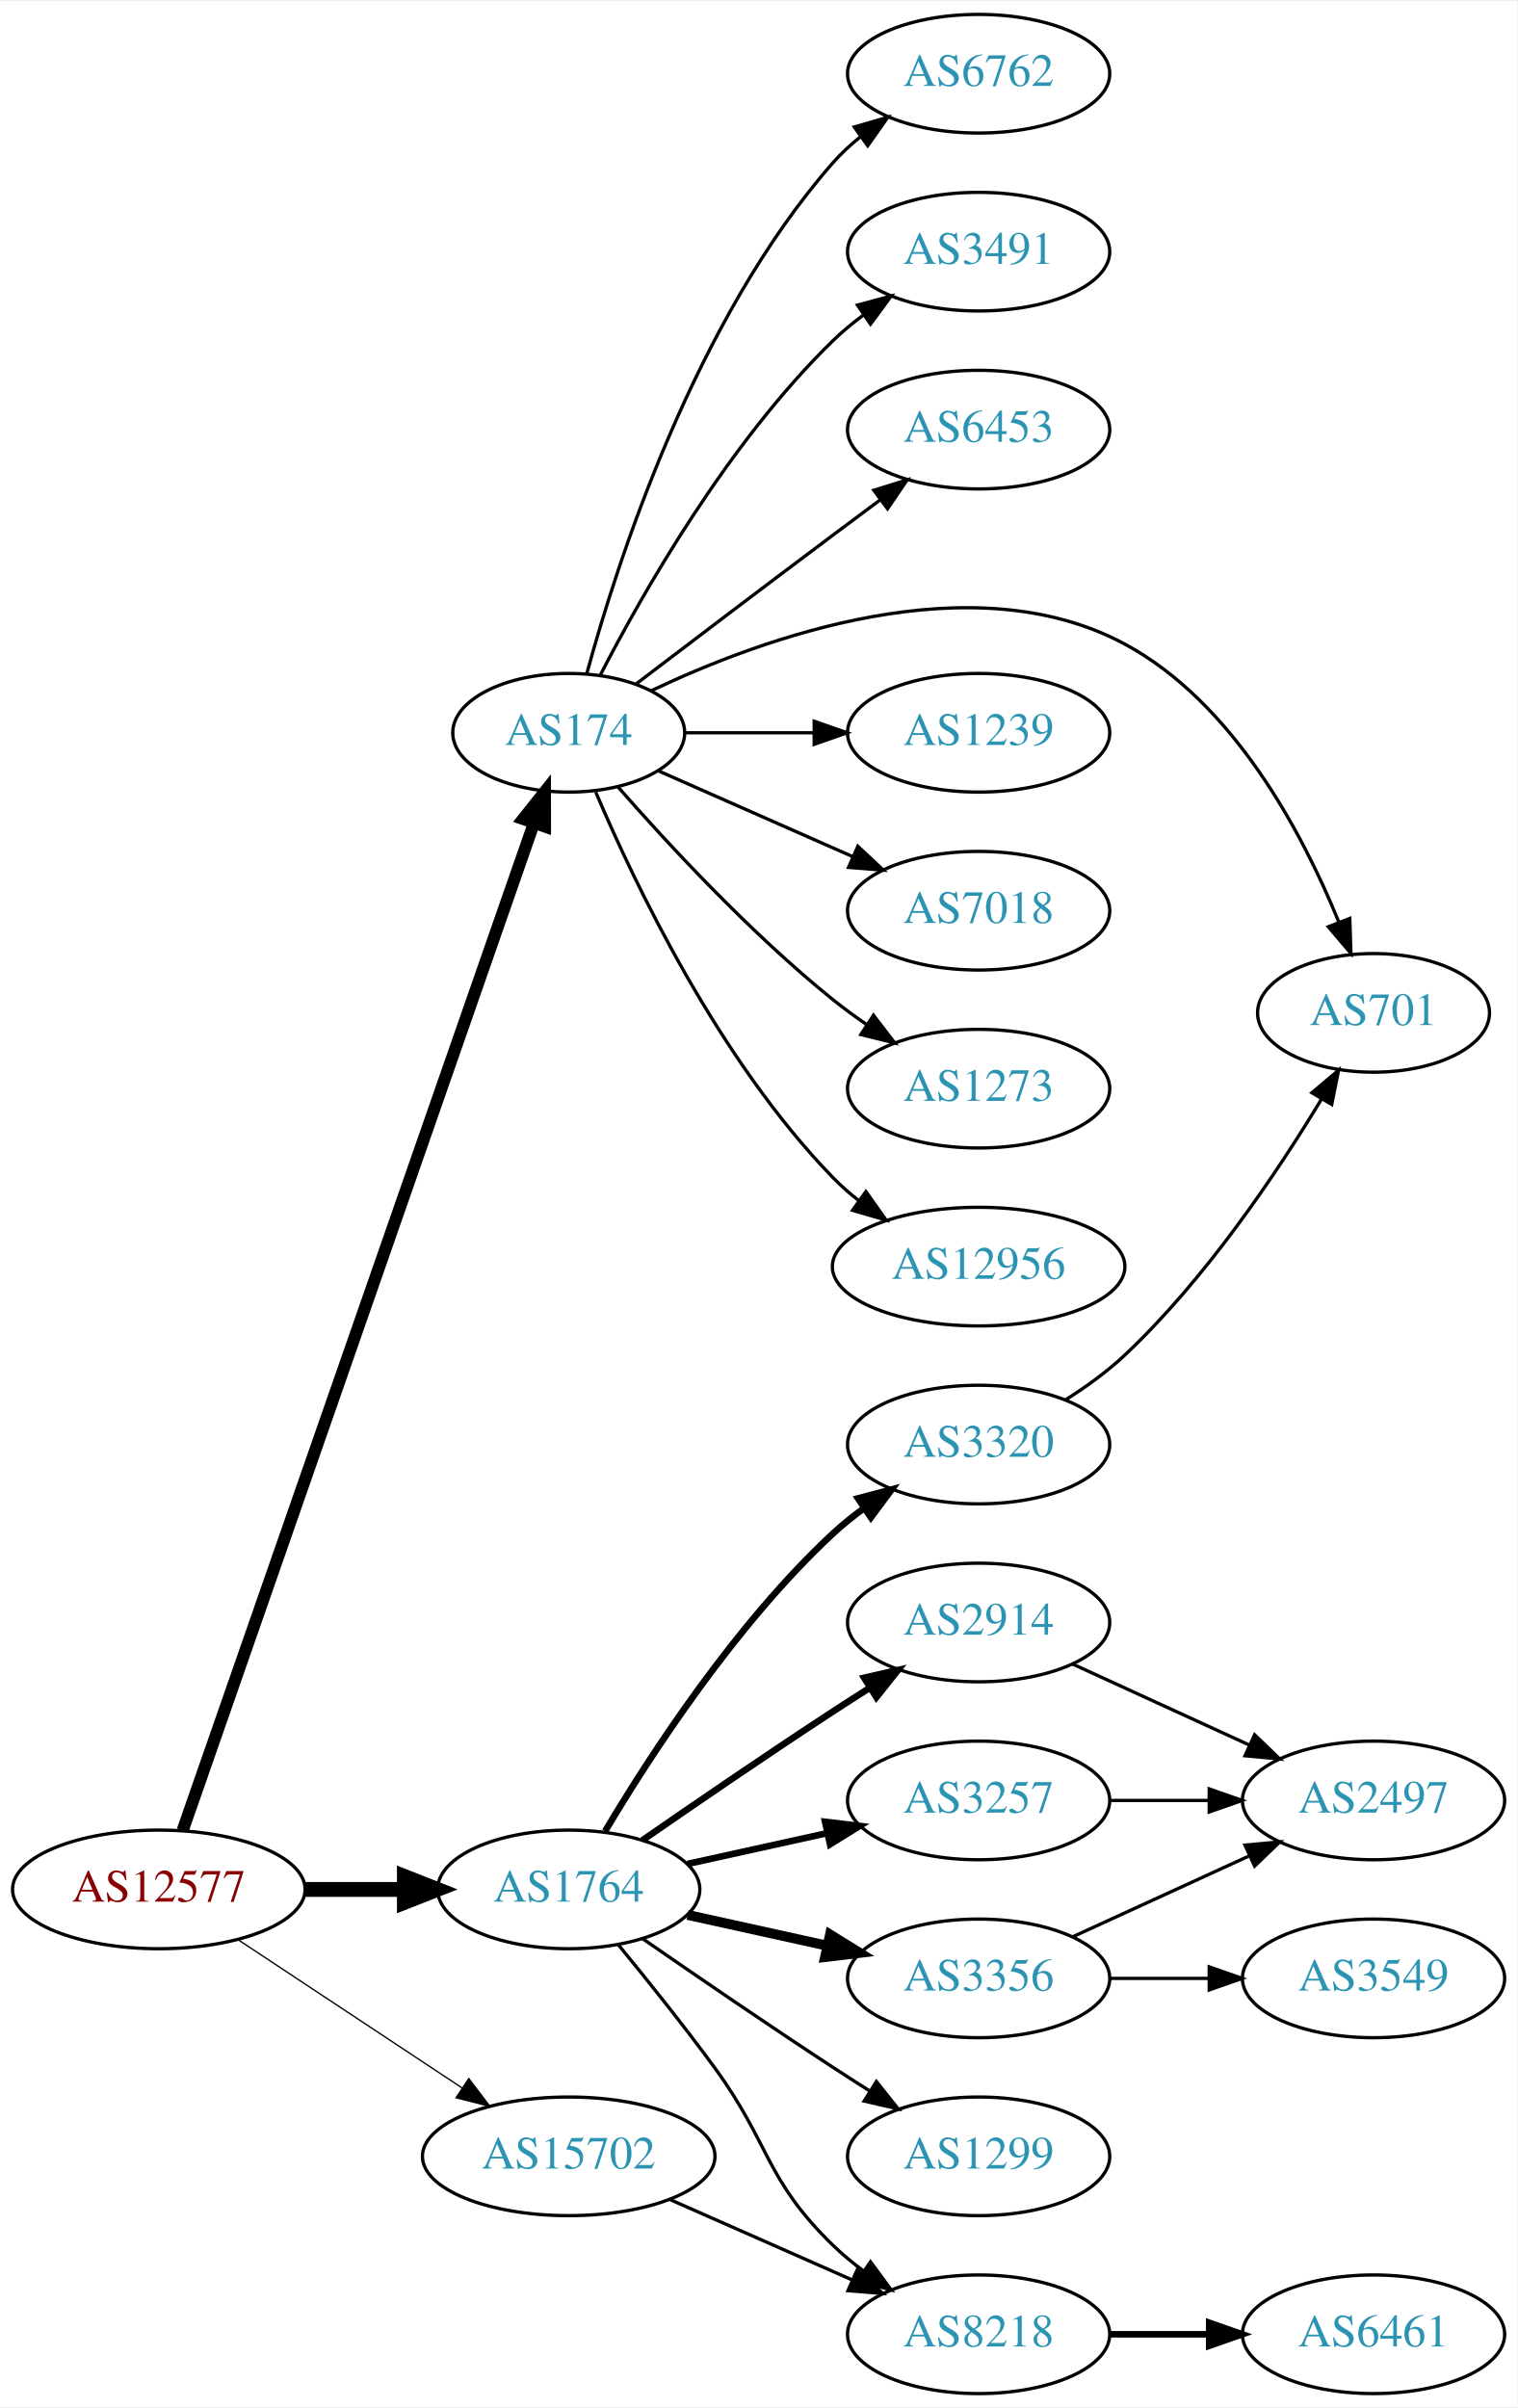
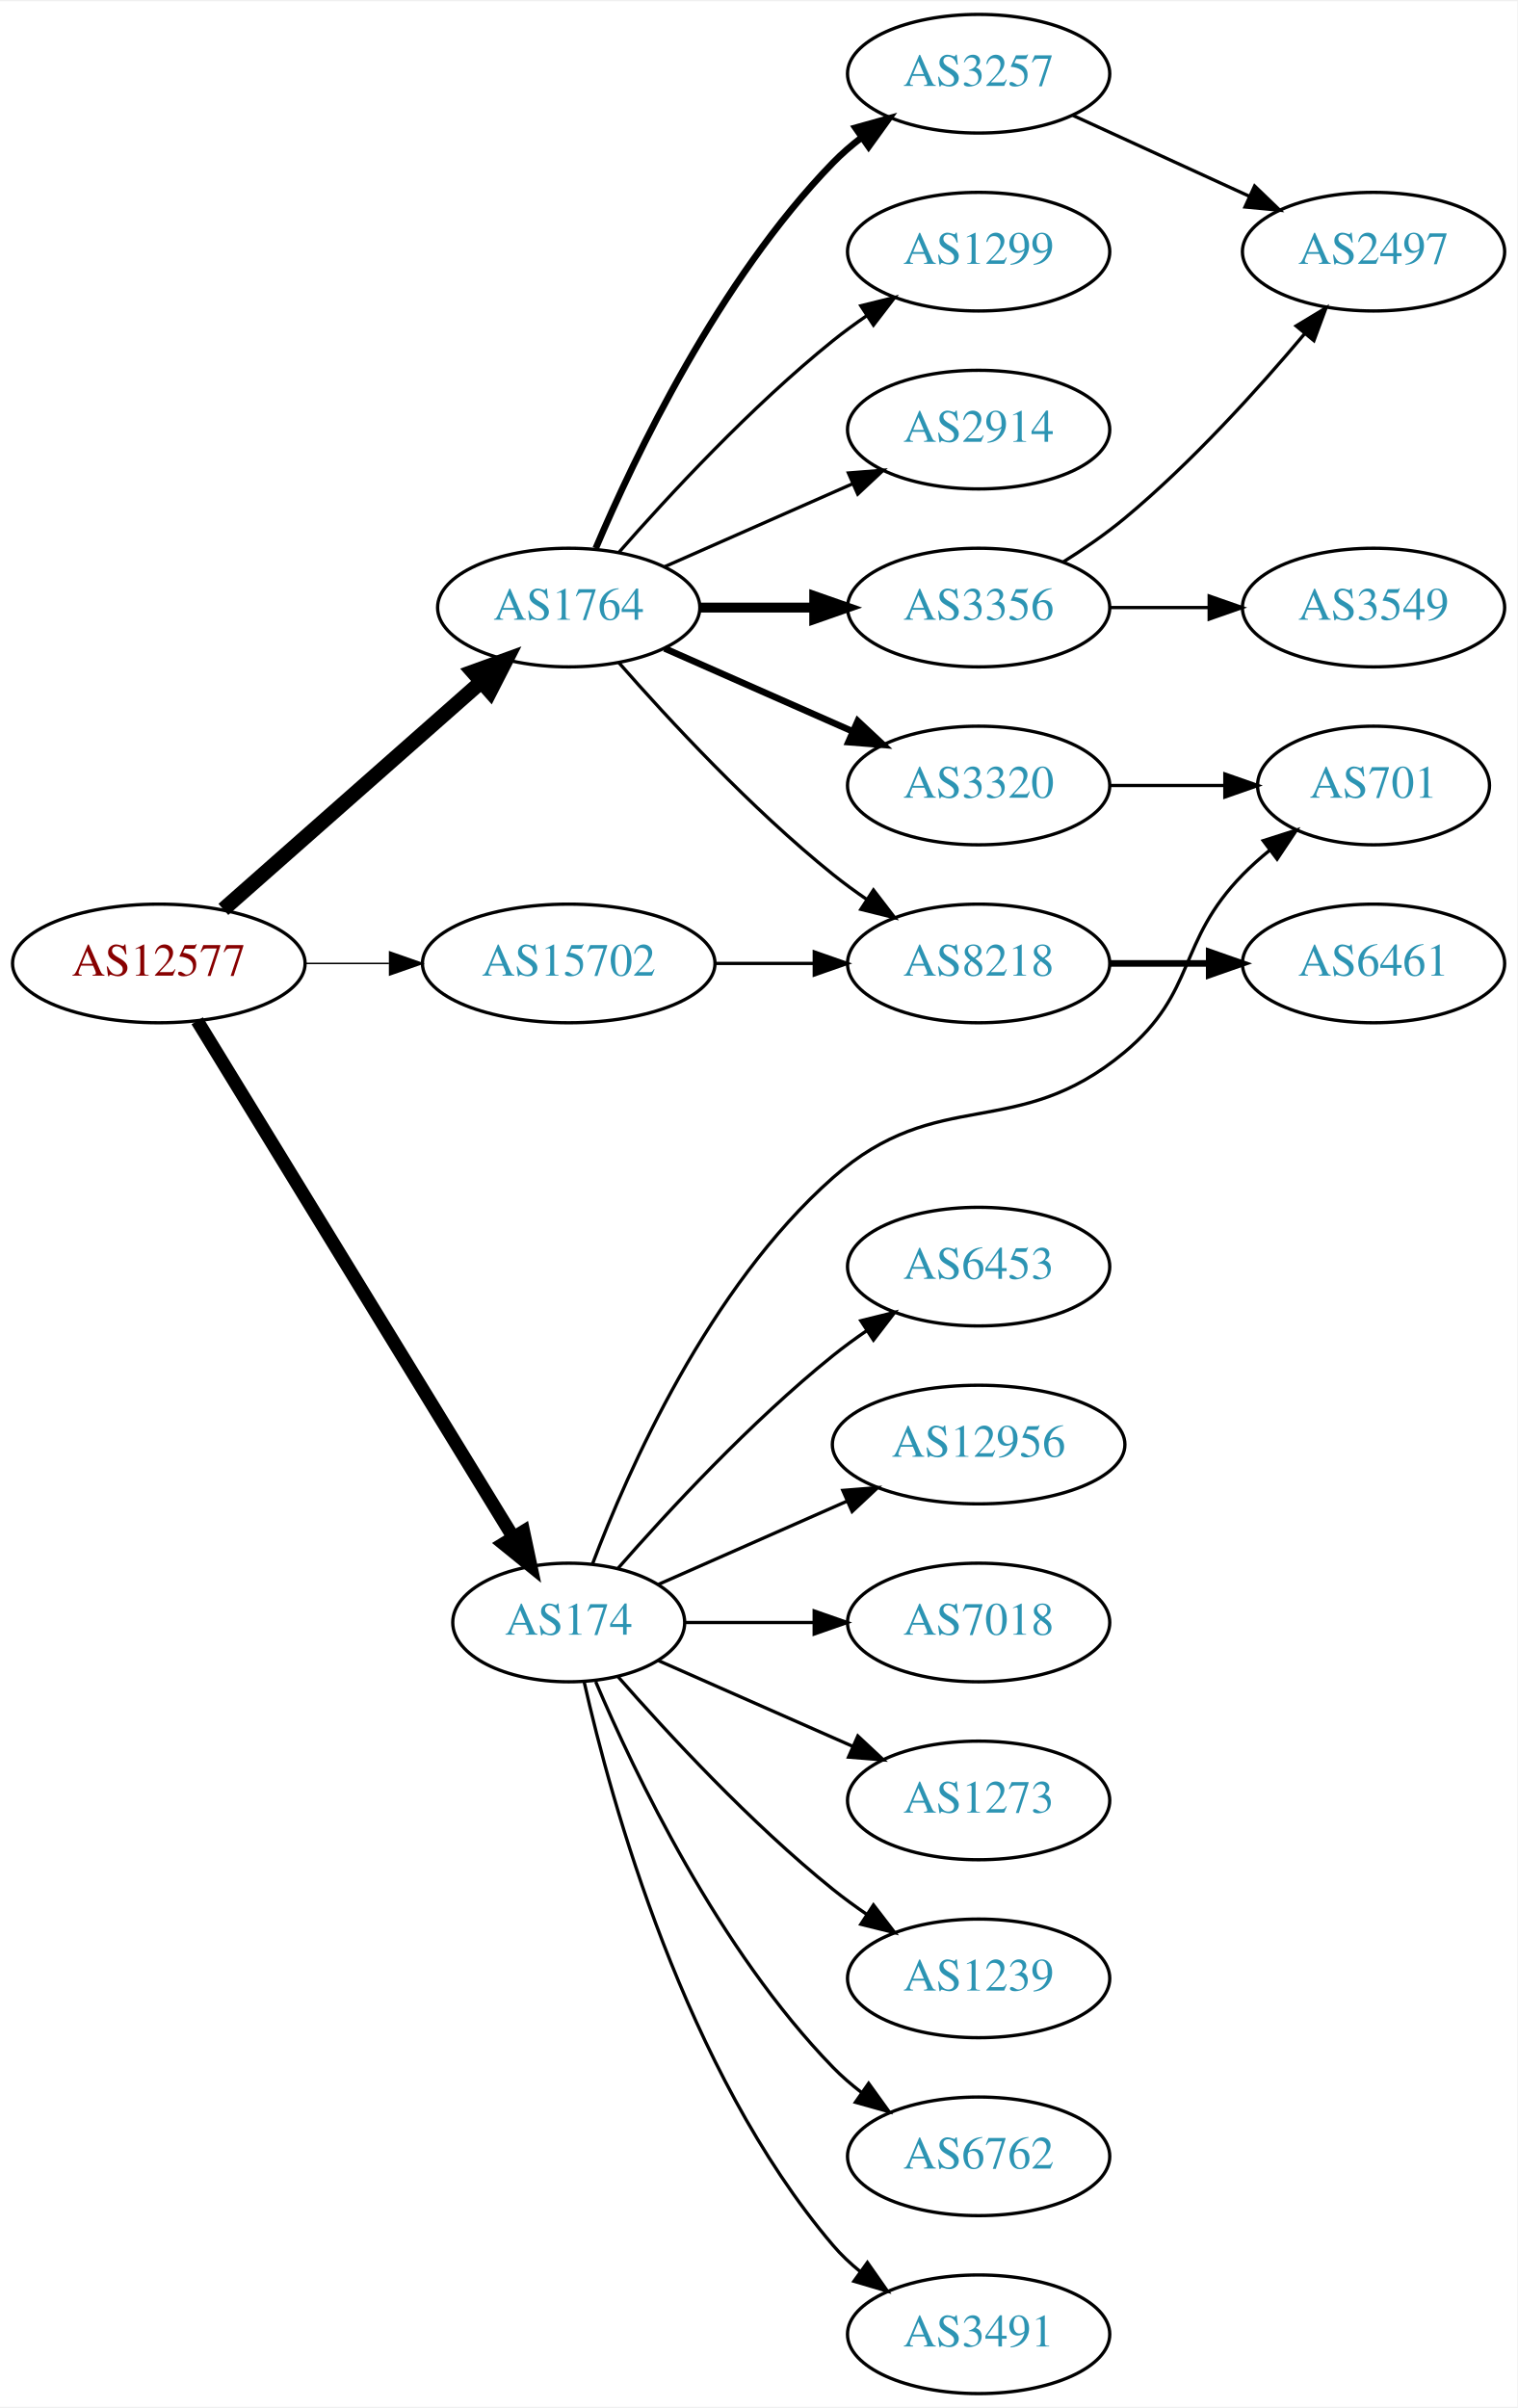
<svg xmlns="http://www.w3.org/2000/svg" xmlns:xlink="http://www.w3.org/1999/xlink" width="460pt" height="730pt" viewBox="0.00 0.00 460.47 730.00">
  <g id="graph0" class="graph" transform="scale(1 1) rotate(0) translate(4 726)">
    <polygon fill="white" stroke="none" points="-4,4 -4,-726 456.469,-726 456.469,4 -4,4" />
    <g id="node1" class="node">
      <g id="a_node1">
        <a xlink:href="/asn/12577" xlink:title="AS12577 ~ Muehlgasse 14E [AT]">
-           <ellipse fill="#ffffff" stroke="black" cx="44.196" cy="-153" rx="44.393" ry="18" />
-           <text text-anchor="middle" x="44.196" y="-149.3" font-family="Times,serif" font-size="14.00" fill="#880000">AS12577</text>
+           <ellipse fill="#ffffff" stroke="black" cx="44.196" cy="-434" rx="44.393" ry="18" />
+           <text text-anchor="middle" x="44.196" y="-430.3" font-family="Times,serif" font-size="14.00" fill="#880000">AS12577</text>
        </a>
      </g>
    </g>
    <g id="node2" class="node">
      <g id="a_node2">
        <a xlink:href="/asn/174" xlink:title="AS174 ~ Cogent Communications [US]">
-           <ellipse fill="#ffffff" stroke="black" cx="168.588" cy="-504" rx="35.194" ry="18" />
-           <text text-anchor="middle" x="168.588" y="-500.3" font-family="Times,serif" font-size="14.00" fill="#2c94b3">AS174</text>
+           <ellipse fill="#ffffff" stroke="black" cx="168.588" cy="-234" rx="35.194" ry="18" />
+           <text text-anchor="middle" x="168.588" y="-230.3" font-family="Times,serif" font-size="14.00" fill="#2c94b3">AS174</text>
        </a>
      </g>
    </g>
    <g id="edge1" class="edge">
-       <path fill="none" stroke="black" stroke-width="3.682" d="M51.434,-170.889C71.404,-228.16 133.862,-407.279 157.965,-476.403" />
-       <polygon fill="black" stroke="black" stroke-width="3.682" points="154.766,-477.857 161.363,-486.147 161.375,-475.552 154.766,-477.857" />
+       <path fill="none" stroke="black" stroke-width="4.05" d="M55.843,-416.601C77.417,-381.348 126.386,-301.329 151.73,-259.914" />
+       <polygon fill="black" stroke="black" stroke-width="4.05" points="154.855,-261.596 157.053,-251.216 148.81,-257.896 154.855,-261.596" />
    </g>
    <g id="node3" class="node">
      <g id="a_node3">
        <a xlink:href="/asn/1764" xlink:title="AS1764 ~ NEXTLAYER-AS [AT]">
-           <ellipse fill="#ffffff" stroke="black" cx="168.588" cy="-153" rx="39.794" ry="18" />
-           <text text-anchor="middle" x="168.588" y="-149.3" font-family="Times,serif" font-size="14.00" fill="#2c94b3">AS1764</text>
+           <ellipse fill="#ffffff" stroke="black" cx="168.588" cy="-542" rx="39.794" ry="18" />
+           <text text-anchor="middle" x="168.588" y="-538.3" font-family="Times,serif" font-size="14.00" fill="#2c94b3">AS1764</text>
        </a>
      </g>
    </g>
    <g id="edge2" class="edge">
-       <path fill="none" stroke="black" stroke-width="4.5" d="M88.692,-153C98.381,-153 108.717,-153 118.61,-153" />
-       <polygon fill="black" stroke="black" stroke-width="4.5" points="118.713,-156.938 128.713,-153 118.713,-149.063 118.713,-156.938" />
+       <path fill="none" stroke="black" stroke-width="4.5" d="M63.785,-450.403C84.602,-468.772 118.478,-498.665 141.838,-519.278" />
+       <polygon fill="black" stroke="black" stroke-width="4.5" points="139.52,-522.484 149.623,-526.148 144.73,-516.579 139.52,-522.484" />
    </g>
    <g id="node4" class="node">
      <g id="a_node4">
        <a xlink:href="/asn/15702" xlink:title="AS15702 ~ Onstage Online GmbH [AT]">
-           <ellipse fill="#ffffff" stroke="black" cx="168.588" cy="-72" rx="44.393" ry="18" />
-           <text text-anchor="middle" x="168.588" y="-68.3" font-family="Times,serif" font-size="14.00" fill="#2c94b3">AS15702</text>
+           <ellipse fill="#ffffff" stroke="black" cx="168.588" cy="-434" rx="44.393" ry="18" />
+           <text text-anchor="middle" x="168.588" y="-430.3" font-family="Times,serif" font-size="14.00" fill="#2c94b3">AS15702</text>
        </a>
      </g>
    </g>
    <g id="edge3" class="edge">
-       <path fill="none" stroke="black" stroke-width="0.409" d="M68.217,-137.765C87.449,-125.037 115.056,-106.766 136.294,-92.711" />
-       <polygon fill="black" stroke="black" stroke-width="0.409" points="138.263,-95.605 144.67,-87.167 134.4,-89.767 138.263,-95.605" />
+       <path fill="none" stroke="black" stroke-width="0.45" d="M88.692,-434C96.898,-434 105.569,-434 114.041,-434" />
+       <polygon fill="black" stroke="black" stroke-width="0.45" points="114.233,-437.5 124.233,-434 114.233,-430.5 114.233,-437.5" />
    </g>
    <g id="node5" class="node">
      <g id="a_node5">
-         <a xlink:href="/asn/6762" xlink:title="AS6762 ~ TELECOM ITALIA SPARKLE S.p.A. [IT]">
-           <ellipse fill="#ffffff" stroke="black" cx="292.98" cy="-704" rx="39.794" ry="18" />
-           <text text-anchor="middle" x="292.98" y="-700.3" font-family="Times,serif" font-size="14.00" fill="#2c94b3">AS6762</text>
+         <a xlink:href="/asn/701" xlink:title="AS701 ~ UUNET [US]">
+           <ellipse fill="#ffffff" stroke="black" cx="412.823" cy="-488" rx="35.194" ry="18" />
+           <text text-anchor="middle" x="412.823" y="-484.3" font-family="Times,serif" font-size="14.00" fill="#2c94b3">AS701</text>
        </a>
      </g>
    </g>
    <g id="edge4" class="edge">
-       <path fill="none" stroke="black" d="M174.043,-521.834C183.186,-555.479 206.821,-629.226 248.784,-677 251.265,-679.824 254.112,-682.454 257.136,-684.878" />
-       <polygon fill="black" stroke="black" points="255.252,-687.833 265.424,-690.8 259.322,-682.138 255.252,-687.833" />
+       <path fill="none" stroke="black" d="M175.787,-251.716C186.52,-280.047 211.095,-335.735 248.784,-369 280.844,-397.297 304.317,-379.635 337.176,-407 359.342,-425.458 353.004,-440.383 373.176,-461 375.656,-463.534 378.402,-465.983 381.255,-468.304" />
+       <polygon fill="black" stroke="black" points="379.346,-471.248 389.44,-474.468 383.557,-465.657 379.346,-471.248" />
    </g>
    <g id="node6" class="node">
      <g id="a_node6">
-         <a xlink:href="/asn/3491" xlink:title="AS3491 ~ PCCW Global, Inc. [US]">
-           <ellipse fill="#ffffff" stroke="black" cx="292.98" cy="-650" rx="39.794" ry="18" />
-           <text text-anchor="middle" x="292.98" y="-646.3" font-family="Times,serif" font-size="14.00" fill="#2c94b3">AS3491</text>
+         <a xlink:href="/asn/1239" xlink:title="AS1239 ~ Sprint [US]">
+           <ellipse fill="#ffffff" stroke="black" cx="292.98" cy="-126" rx="39.794" ry="18" />
+           <text text-anchor="middle" x="292.98" y="-122.3" font-family="Times,serif" font-size="14.00" fill="#2c94b3">AS1239</text>
        </a>
      </g>
    </g>
    <g id="edge5" class="edge">
-       <path fill="none" stroke="black" d="M178.127,-521.419C190.901,-546.196 216.928,-592.041 248.784,-623 251.628,-625.764 254.802,-628.388 258.101,-630.837" />
-       <polygon fill="black" stroke="black" points="256.217,-633.788 266.448,-636.541 260.167,-628.009 256.217,-633.788" />
+       <path fill="none" stroke="black" d="M183.462,-217.655C198.532,-200.441 223.81,-173.099 248.784,-153 252.04,-150.38 255.565,-147.808 259.149,-145.354" />
+       <polygon fill="black" stroke="black" points="261.068,-148.281 267.522,-139.879 257.237,-142.423 261.068,-148.281" />
    </g>
    <g id="node7" class="node">
      <g id="a_node7">
-         <a xlink:href="/asn/6453" xlink:title="AS6453 ~ TATA COMMUNICATIONS (AMERICA) INC [US]">
-           <ellipse fill="#ffffff" stroke="black" cx="292.98" cy="-596" rx="39.794" ry="18" />
-           <text text-anchor="middle" x="292.98" y="-592.3" font-family="Times,serif" font-size="14.00" fill="#2c94b3">AS6453</text>
+         <a xlink:href="/asn/6762" xlink:title="AS6762 ~ TELECOM ITALIA SPARKLE S.p.A. [IT]">
+           <ellipse fill="#ffffff" stroke="black" cx="292.98" cy="-72" rx="39.794" ry="18" />
+           <text text-anchor="middle" x="292.98" y="-68.3" font-family="Times,serif" font-size="14.00" fill="#2c94b3">AS6762</text>
        </a>
      </g>
    </g>
    <g id="edge6" class="edge">
-       <path fill="none" stroke="black" d="M189.072,-518.853C205.076,-531.031 228.353,-548.693 248.784,-564 253.359,-567.427 258.218,-571.047 262.962,-574.57" />
-       <polygon fill="black" stroke="black" points="261.175,-577.602 271.293,-580.745 265.344,-571.978 261.175,-577.602" />
+       <path fill="none" stroke="black" d="M176.779,-216.025C188.546,-188.318 214.12,-134.652 248.784,-99 251.404,-96.305 254.345,-93.761 257.428,-91.392" />
+       <polygon fill="black" stroke="black" points="259.603,-94.141 265.796,-85.545 255.594,-88.403 259.603,-94.141" />
    </g>
    <g id="node8" class="node">
      <g id="a_node8">
-         <a xlink:href="/asn/701" xlink:title="AS701 ~ UUNET [US]">
-           <ellipse fill="#ffffff" stroke="black" cx="412.823" cy="-419" rx="35.194" ry="18" />
-           <text text-anchor="middle" x="412.823" y="-415.3" font-family="Times,serif" font-size="14.00" fill="#2c94b3">AS701</text>
+         <a xlink:href="/asn/3491" xlink:title="AS3491 ~ PCCW Global, Inc. [US]">
+           <ellipse fill="#ffffff" stroke="black" cx="292.98" cy="-18" rx="39.794" ry="18" />
+           <text text-anchor="middle" x="292.98" y="-14.3" font-family="Times,serif" font-size="14.00" fill="#2c94b3">AS3491</text>
        </a>
      </g>
    </g>
    <g id="edge7" class="edge">
-       <path fill="none" stroke="black" d="M193.615,-516.751C227.618,-532.904 290.798,-555.825 337.176,-531 370.241,-513.302 391.187,-473.773 402.213,-446.743" />
-       <polygon fill="black" stroke="black" points="405.613,-447.656 405.958,-437.067 399.084,-445.13 405.613,-447.656" />
+       <path fill="none" stroke="black" d="M173.282,-215.925C181.422,-179.852 203.855,-97.86 248.784,-45 251.219,-42.136 254.035,-39.479 257.04,-37.039" />
+       <polygon fill="black" stroke="black" points="259.228,-39.776 265.3,-31.094 255.139,-34.095 259.228,-39.776" />
    </g>
    <g id="node9" class="node">
      <g id="a_node9">
-         <a xlink:href="/asn/1239" xlink:title="AS1239 ~ Sprint [US]">
-           <ellipse fill="#ffffff" stroke="black" cx="292.98" cy="-504" rx="39.794" ry="18" />
-           <text text-anchor="middle" x="292.98" y="-500.3" font-family="Times,serif" font-size="14.00" fill="#2c94b3">AS1239</text>
+         <a xlink:href="/asn/6453" xlink:title="AS6453 ~ TATA COMMUNICATIONS (AMERICA) INC [US]">
+           <ellipse fill="#ffffff" stroke="black" cx="292.98" cy="-342" rx="39.794" ry="18" />
+           <text text-anchor="middle" x="292.98" y="-338.3" font-family="Times,serif" font-size="14.00" fill="#2c94b3">AS6453</text>
        </a>
      </g>
    </g>
    <g id="edge8" class="edge">
-       <path fill="none" stroke="black" d="M204.007,-504C216.058,-504 229.834,-504 242.852,-504" />
-       <polygon fill="black" stroke="black" points="243.081,-507.5 253.081,-504 243.081,-500.5 243.081,-507.5" />
+       <path fill="none" stroke="black" d="M183.462,-250.345C198.532,-267.559 223.81,-294.901 248.784,-315 252.04,-317.62 255.565,-320.192 259.149,-322.646" />
+       <polygon fill="black" stroke="black" points="257.237,-325.577 267.522,-328.121 261.068,-319.719 257.237,-325.577" />
    </g>
    <g id="node10" class="node">
      <g id="a_node10">
-         <a xlink:href="/asn/7018" xlink:title="AS7018 ~ AT&amp;T Services, Inc. [US]">
-           <ellipse fill="#ffffff" stroke="black" cx="292.98" cy="-450" rx="39.794" ry="18" />
-           <text text-anchor="middle" x="292.98" y="-446.3" font-family="Times,serif" font-size="14.00" fill="#2c94b3">AS7018</text>
+         <a xlink:href="/asn/12956" xlink:title="AS12956 ~ TELXIUS [ES]">
+           <ellipse fill="#ffffff" stroke="black" cx="292.98" cy="-288" rx="44.393" ry="18" />
+           <text text-anchor="middle" x="292.98" y="-284.3" font-family="Times,serif" font-size="14.00" fill="#2c94b3">AS12956</text>
        </a>
      </g>
    </g>
    <g id="edge9" class="edge">
-       <path fill="none" stroke="black" d="M195.844,-492.416C213.03,-484.833 235.743,-474.812 254.777,-466.414" />
-       <polygon fill="black" stroke="black" points="256.329,-469.555 264.065,-462.316 253.503,-463.151 256.329,-469.555" />
+       <path fill="none" stroke="black" d="M195.844,-245.584C212.549,-252.954 234.477,-262.629 253.172,-270.877" />
+       <polygon fill="black" stroke="black" points="251.768,-274.083 262.329,-274.918 254.593,-267.679 251.768,-274.083" />
    </g>
    <g id="node11" class="node">
      <g id="a_node11">
-         <a xlink:href="/asn/1273" xlink:title="AS1273 ~ Vodafone Group PLC [EU]">
-           <ellipse fill="#ffffff" stroke="black" cx="292.98" cy="-396" rx="39.794" ry="18" />
-           <text text-anchor="middle" x="292.98" y="-392.3" font-family="Times,serif" font-size="14.00" fill="#2c94b3">AS1273</text>
+         <a xlink:href="/asn/7018" xlink:title="AS7018 ~ AT&amp;T Services, Inc. [US]">
+           <ellipse fill="#ffffff" stroke="black" cx="292.98" cy="-234" rx="39.794" ry="18" />
+           <text text-anchor="middle" x="292.98" y="-230.3" font-family="Times,serif" font-size="14.00" fill="#2c94b3">AS7018</text>
        </a>
      </g>
    </g>
    <g id="edge10" class="edge">
-       <path fill="none" stroke="black" d="M183.462,-487.655C198.532,-470.441 223.81,-443.099 248.784,-423 252.04,-420.38 255.565,-417.808 259.149,-415.354" />
-       <polygon fill="black" stroke="black" points="261.068,-418.281 267.522,-409.879 257.237,-412.423 261.068,-418.281" />
+       <path fill="none" stroke="black" d="M204.007,-234C216.058,-234 229.834,-234 242.852,-234" />
+       <polygon fill="black" stroke="black" points="243.081,-237.5 253.081,-234 243.081,-230.5 243.081,-237.5" />
    </g>
    <g id="node12" class="node">
      <g id="a_node12">
-         <a xlink:href="/asn/12956" xlink:title="AS12956 ~ TELXIUS [ES]">
-           <ellipse fill="#ffffff" stroke="black" cx="292.98" cy="-342" rx="44.393" ry="18" />
-           <text text-anchor="middle" x="292.98" y="-338.3" font-family="Times,serif" font-size="14.00" fill="#2c94b3">AS12956</text>
+         <a xlink:href="/asn/1273" xlink:title="AS1273 ~ Vodafone Group PLC [EU]">
+           <ellipse fill="#ffffff" stroke="black" cx="292.98" cy="-180" rx="39.794" ry="18" />
+           <text text-anchor="middle" x="292.98" y="-176.3" font-family="Times,serif" font-size="14.00" fill="#2c94b3">AS1273</text>
        </a>
      </g>
    </g>
    <g id="edge11" class="edge">
-       <path fill="none" stroke="black" d="M176.779,-486.025C188.546,-458.318 214.12,-404.652 248.784,-369 251.2,-366.515 253.889,-364.158 256.71,-361.949" />
-       <polygon fill="black" stroke="black" points="258.774,-364.775 264.894,-356.127 254.717,-359.071 258.774,-364.775" />
+       <path fill="none" stroke="black" d="M195.844,-222.416C213.03,-214.833 235.743,-204.812 254.777,-196.414" />
+       <polygon fill="black" stroke="black" points="256.329,-199.555 264.065,-192.316 253.503,-193.151 256.329,-199.555" />
    </g>
    <g id="node13" class="node">
      <g id="a_node13">
        <a xlink:href="/asn/2914" xlink:title="AS2914 ~ NTT America, Inc. [US]">
-           <ellipse fill="#ffffff" stroke="black" cx="292.98" cy="-234" rx="39.794" ry="18" />
-           <text text-anchor="middle" x="292.98" y="-230.3" font-family="Times,serif" font-size="14.00" fill="#2c94b3">AS2914</text>
+           <ellipse fill="#ffffff" stroke="black" cx="292.98" cy="-596" rx="39.794" ry="18" />
+           <text text-anchor="middle" x="292.98" y="-592.3" font-family="Times,serif" font-size="14.00" fill="#2c94b3">AS2914</text>
        </a>
      </g>
    </g>
    <g id="edge12" class="edge">
-       <path fill="none" stroke="black" stroke-width="2" d="M190.945,-167.901C206.796,-178.877 228.999,-194.079 248.784,-207 252.366,-209.339 256.137,-211.759 259.897,-214.144" />
-       <polygon fill="black" stroke="black" stroke-width="2" points="258.23,-217.231 268.558,-219.596 261.959,-211.307 258.23,-217.231" />
+       <path fill="none" stroke="black" d="M197.667,-554.389C214.615,-561.866 236.413,-571.483 254.782,-579.588" />
+       <polygon fill="black" stroke="black" points="253.47,-582.834 264.032,-583.669 256.296,-576.43 253.47,-582.834" />
    </g>
    <g id="node14" class="node">
      <g id="a_node14">
-         <a xlink:href="/asn/3257" xlink:title="AS3257 ~ GTT [DE]">
-           <ellipse fill="#ffffff" stroke="black" cx="292.98" cy="-180" rx="39.794" ry="18" />
-           <text text-anchor="middle" x="292.98" y="-176.3" font-family="Times,serif" font-size="14.00" fill="#2c94b3">AS3257</text>
+         <a xlink:href="/asn/3356" xlink:title="AS3356 ~ Level 3 Parent, LLC [US]">
+           <ellipse fill="#ffffff" stroke="black" cx="292.98" cy="-542" rx="39.794" ry="18" />
+           <text text-anchor="middle" x="292.98" y="-538.3" font-family="Times,serif" font-size="14.00" fill="#2c94b3">AS3356</text>
        </a>
      </g>
    </g>
    <g id="edge13" class="edge">
-       <path fill="none" stroke="black" stroke-width="2" d="M204.661,-160.737C217.848,-163.646 233.028,-166.995 246.994,-170.076" />
-       <polygon fill="black" stroke="black" stroke-width="2" points="246.383,-173.525 256.903,-172.262 247.891,-166.69 246.383,-173.525" />
+       <path fill="none" stroke="black" stroke-width="3" d="M208.314,-542C219.252,-542 231.303,-542 242.769,-542" />
+       <polygon fill="black" stroke="black" stroke-width="3" points="243.087,-545.5 253.087,-542 243.087,-538.5 243.087,-545.5" />
    </g>
    <g id="node15" class="node">
      <g id="a_node15">
-         <a xlink:href="/asn/3356" xlink:title="AS3356 ~ Level 3 Parent, LLC [US]">
-           <ellipse fill="#ffffff" stroke="black" cx="292.98" cy="-126" rx="39.794" ry="18" />
-           <text text-anchor="middle" x="292.98" y="-122.3" font-family="Times,serif" font-size="14.00" fill="#2c94b3">AS3356</text>
+         <a xlink:href="/asn/3257" xlink:title="AS3257 ~ GTT [DE]">
+           <ellipse fill="#ffffff" stroke="black" cx="292.98" cy="-704" rx="39.794" ry="18" />
+           <text text-anchor="middle" x="292.98" y="-700.3" font-family="Times,serif" font-size="14.00" fill="#2c94b3">AS3257</text>
        </a>
      </g>
    </g>
    <g id="edge14" class="edge">
-       <path fill="none" stroke="black" stroke-width="3" d="M204.661,-145.263C217.848,-142.354 233.028,-139.005 246.994,-135.924" />
-       <polygon fill="black" stroke="black" stroke-width="3" points="247.891,-139.31 256.903,-133.738 246.383,-132.475 247.891,-139.31" />
+       <path fill="none" stroke="black" stroke-width="2" d="M176.779,-559.975C188.546,-587.682 214.12,-641.348 248.784,-677 251.404,-679.695 254.345,-682.239 257.428,-684.608" />
+       <polygon fill="black" stroke="black" stroke-width="2" points="255.594,-687.597 265.796,-690.455 259.603,-681.859 255.594,-687.597" />
    </g>
    <g id="node16" class="node">
      <g id="a_node16">
-         <a xlink:href="/asn/3320" xlink:title="AS3320 ~ DTAG [DE]">
-           <ellipse fill="#ffffff" stroke="black" cx="292.98" cy="-288" rx="39.794" ry="18" />
-           <text text-anchor="middle" x="292.98" y="-284.3" font-family="Times,serif" font-size="14.00" fill="#2c94b3">AS3320</text>
+         <a xlink:href="/asn/1299" xlink:title="AS1299 ~ Telia Carrier [EU]">
+           <ellipse fill="#ffffff" stroke="black" cx="292.98" cy="-650" rx="39.794" ry="18" />
+           <text text-anchor="middle" x="292.98" y="-646.3" font-family="Times,serif" font-size="14.00" fill="#2c94b3">AS1299</text>
        </a>
      </g>
    </g>
    <g id="edge15" class="edge">
-       <path fill="none" stroke="black" stroke-width="2" d="M179.634,-170.671C193.205,-193.472 219.137,-233.472 248.784,-261 251.691,-263.699 254.904,-266.28 258.228,-268.703" />
-       <polygon fill="black" stroke="black" stroke-width="2" points="256.363,-271.667 266.606,-274.375 260.287,-265.87 256.363,-271.667" />
+       <path fill="none" stroke="black" d="M183.74,-558.663C198.842,-575.894 223.963,-603.024 248.784,-623 252.04,-625.62 255.565,-628.192 259.149,-630.646" />
+       <polygon fill="black" stroke="black" points="257.237,-633.577 267.522,-636.121 261.068,-627.719 257.237,-633.577" />
    </g>
    <g id="node17" class="node">
      <g id="a_node17">
-         <a xlink:href="/asn/1299" xlink:title="AS1299 ~ Telia Carrier [EU]">
-           <ellipse fill="#ffffff" stroke="black" cx="292.98" cy="-72" rx="39.794" ry="18" />
-           <text text-anchor="middle" x="292.98" y="-68.3" font-family="Times,serif" font-size="14.00" fill="#2c94b3">AS1299</text>
+         <a xlink:href="/asn/8218" xlink:title="AS8218 ~ legacy Neotelecoms [FR]">
+           <ellipse fill="#ffffff" stroke="black" cx="292.98" cy="-434" rx="39.794" ry="18" />
+           <text text-anchor="middle" x="292.98" y="-430.3" font-family="Times,serif" font-size="14.00" fill="#2c94b3">AS8218</text>
        </a>
      </g>
    </g>
    <g id="edge16" class="edge">
-       <path fill="none" stroke="black" d="M190.945,-138.099C206.796,-127.123 228.999,-111.921 248.784,-99 252.366,-96.661 256.137,-94.241 259.897,-91.856" />
-       <polygon fill="black" stroke="black" points="261.959,-94.693 268.558,-86.404 258.23,-88.769 261.959,-94.693" />
+       <path fill="none" stroke="black" d="M183.74,-525.337C198.842,-508.106 223.963,-480.976 248.784,-461 252.04,-458.38 255.565,-455.808 259.149,-453.354" />
+       <polygon fill="black" stroke="black" points="261.068,-456.281 267.522,-447.879 257.237,-450.423 261.068,-456.281" />
    </g>
    <g id="node18" class="node">
      <g id="a_node18">
-         <a xlink:href="/asn/8218" xlink:title="AS8218 ~ legacy Neotelecoms [FR]">
-           <ellipse fill="#ffffff" stroke="black" cx="292.98" cy="-18" rx="39.794" ry="18" />
-           <text text-anchor="middle" x="292.98" y="-14.3" font-family="Times,serif" font-size="14.00" fill="#2c94b3">AS8218</text>
+         <a xlink:href="/asn/3320" xlink:title="AS3320 ~ DTAG [DE]">
+           <ellipse fill="#ffffff" stroke="black" cx="292.98" cy="-488" rx="39.794" ry="18" />
+           <text text-anchor="middle" x="292.98" y="-484.3" font-family="Times,serif" font-size="14.00" fill="#2c94b3">AS3320</text>
        </a>
      </g>
    </g>
    <g id="edge17" class="edge">
-       <path fill="none" stroke="black" d="M183.591,-136.269C192.239,-125.75 203.431,-111.792 212.784,-99 229.809,-75.716 228.091,-65.094 248.784,-45 251.629,-42.237 254.803,-39.614 258.103,-37.166" />
-       <polygon fill="black" stroke="black" points="260.169,-39.993 266.451,-31.462 256.22,-34.214 260.169,-39.993" />
-     </g>
-     <g id="edge24" class="edge">
-       <path fill="none" stroke="black" d="M199.216,-58.928C215.81,-51.606 236.67,-42.403 254.403,-34.579" />
-       <polygon fill="black" stroke="black" points="256.151,-37.634 263.887,-30.395 253.325,-31.23 256.151,-37.634" />
+       <path fill="none" stroke="black" stroke-width="2" d="M197.667,-529.611C214.615,-522.134 236.413,-512.517 254.782,-504.412" />
+       <polygon fill="black" stroke="black" stroke-width="2" points="256.296,-507.57 264.032,-500.331 253.47,-501.166 256.296,-507.57" />
+     </g>
+     <g id="edge23" class="edge">
+       <path fill="none" stroke="black" d="M213.084,-434C222.773,-434 233.11,-434 243.002,-434" />
+       <polygon fill="black" stroke="black" points="243.105,-437.5 253.105,-434 243.105,-430.5 243.105,-437.5" />
    </g>
    <g id="node19" class="node">
      <g id="a_node19">
-         <a xlink:href="/asn/2497" xlink:title="AS2497 ~ Internet Initiative Japan Inc. [JP]">
-           <ellipse fill="#ffffff" stroke="black" cx="412.823" cy="-180" rx="39.794" ry="18" />
-           <text text-anchor="middle" x="412.823" y="-176.3" font-family="Times,serif" font-size="14.00" fill="#2c94b3">AS2497</text>
-         </a>
-       </g>
-     </g>
-     <g id="edge19" class="edge">
-       <path fill="none" stroke="black" d="M321.609,-221.339C337.566,-214.027 357.837,-204.739 375.119,-196.819" />
-       <polygon fill="black" stroke="black" points="376.734,-199.929 384.367,-192.581 373.818,-193.565 376.734,-199.929" />
-     </g>
-     <g id="edge22" class="edge">
-       <path fill="none" stroke="black" d="M332.893,-180C342.446,-180 352.796,-180 362.759,-180" />
-       <polygon fill="black" stroke="black" points="362.951,-183.5 372.951,-180 362.951,-176.5 362.951,-183.5" />
-     </g>
-     <g id="edge21" class="edge">
-       <path fill="none" stroke="black" d="M321.609,-138.661C337.566,-145.973 357.837,-155.261 375.119,-163.181" />
-       <polygon fill="black" stroke="black" points="373.818,-166.435 384.367,-167.419 376.734,-160.071 373.818,-166.435" />
+         <a xlink:href="/asn/3549" xlink:title="AS3549 ~ Level 3 Parent, LLC [US]">
+           <ellipse fill="#ffffff" stroke="black" cx="412.823" cy="-542" rx="39.794" ry="18" />
+           <text text-anchor="middle" x="412.823" y="-538.3" font-family="Times,serif" font-size="14.00" fill="#2c94b3">AS3549</text>
+         </a>
+       </g>
+     </g>
+     <g id="edge18" class="edge">
+       <path fill="none" stroke="black" d="M332.893,-542C342.446,-542 352.796,-542 362.759,-542" />
+       <polygon fill="black" stroke="black" points="362.951,-545.5 372.951,-542 362.951,-538.5 362.951,-545.5" />
    </g>
    <g id="node20" class="node">
      <g id="a_node20">
-         <a xlink:href="/asn/3549" xlink:title="AS3549 ~ Level 3 Parent, LLC [US]">
-           <ellipse fill="#ffffff" stroke="black" cx="412.823" cy="-126" rx="39.794" ry="18" />
-           <text text-anchor="middle" x="412.823" y="-122.3" font-family="Times,serif" font-size="14.00" fill="#2c94b3">AS3549</text>
-         </a>
-       </g>
+         <a xlink:href="/asn/2497" xlink:title="AS2497 ~ Internet Initiative Japan Inc. [JP]">
+           <ellipse fill="#ffffff" stroke="black" cx="412.823" cy="-650" rx="39.794" ry="18" />
+           <text text-anchor="middle" x="412.823" y="-646.3" font-family="Times,serif" font-size="14.00" fill="#2c94b3">AS2497</text>
+         </a>
+       </g>
+     </g>
+     <g id="edge19" class="edge">
+       <path fill="none" stroke="black" d="M318.533,-555.764C324.842,-559.72 331.459,-564.257 337.176,-569 357.542,-585.891 377.698,-608.185 391.923,-625.107" />
+       <polygon fill="black" stroke="black" points="389.331,-627.465 398.404,-632.935 394.723,-623.001 389.331,-627.465" />
    </g>
    <g id="edge20" class="edge">
-       <path fill="none" stroke="black" d="M332.893,-126C342.446,-126 352.796,-126 362.759,-126" />
-       <polygon fill="black" stroke="black" points="362.951,-129.5 372.951,-126 362.951,-122.5 362.951,-129.5" />
-     </g>
-     <g id="edge18" class="edge">
-       <path fill="none" stroke="black" d="M319.39,-301.588C325.555,-305.485 331.887,-310.039 337.176,-315 361.823,-338.12 383.525,-370.464 397.086,-392.919" />
-       <polygon fill="black" stroke="black" points="394.11,-394.763 402.214,-401.588 400.135,-391.199 394.11,-394.763" />
+       <path fill="none" stroke="black" d="M321.609,-691.339C337.566,-684.027 357.837,-674.739 375.119,-666.819" />
+       <polygon fill="black" stroke="black" points="376.734,-669.929 384.367,-662.581 373.818,-663.565 376.734,-669.929" />
    </g>
    <g id="node21" class="node">
      <g id="a_node21">
        <a xlink:href="/asn/6461" xlink:title="AS6461 ~ Zayo Bandwidth [US]">
-           <ellipse fill="#ffffff" stroke="black" cx="412.823" cy="-18" rx="39.794" ry="18" />
-           <text text-anchor="middle" x="412.823" y="-14.3" font-family="Times,serif" font-size="14.00" fill="#2c94b3">AS6461</text>
-         </a>
-       </g>
-     </g>
-     <g id="edge23" class="edge">
-       <path fill="none" stroke="black" stroke-width="2" d="M332.893,-18C342.446,-18 352.796,-18 362.759,-18" />
-       <polygon fill="black" stroke="black" stroke-width="2" points="362.951,-21.5 372.951,-18 362.951,-14.5 362.951,-21.5" />
+           <ellipse fill="#ffffff" stroke="black" cx="412.823" cy="-434" rx="39.794" ry="18" />
+           <text text-anchor="middle" x="412.823" y="-430.3" font-family="Times,serif" font-size="14.00" fill="#2c94b3">AS6461</text>
+         </a>
+       </g>
+     </g>
+     <g id="edge21" class="edge">
+       <path fill="none" stroke="black" stroke-width="2" d="M332.893,-434C342.446,-434 352.796,-434 362.759,-434" />
+       <polygon fill="black" stroke="black" stroke-width="2" points="362.951,-437.5 372.951,-434 362.951,-430.5 362.951,-437.5" />
+     </g>
+     <g id="edge22" class="edge">
+       <path fill="none" stroke="black" d="M332.893,-488C343.98,-488 356.139,-488 367.522,-488" />
+       <polygon fill="black" stroke="black" points="367.703,-491.5 377.703,-488 367.703,-484.5 367.703,-491.5" />
    </g>
  </g>
</svg>
